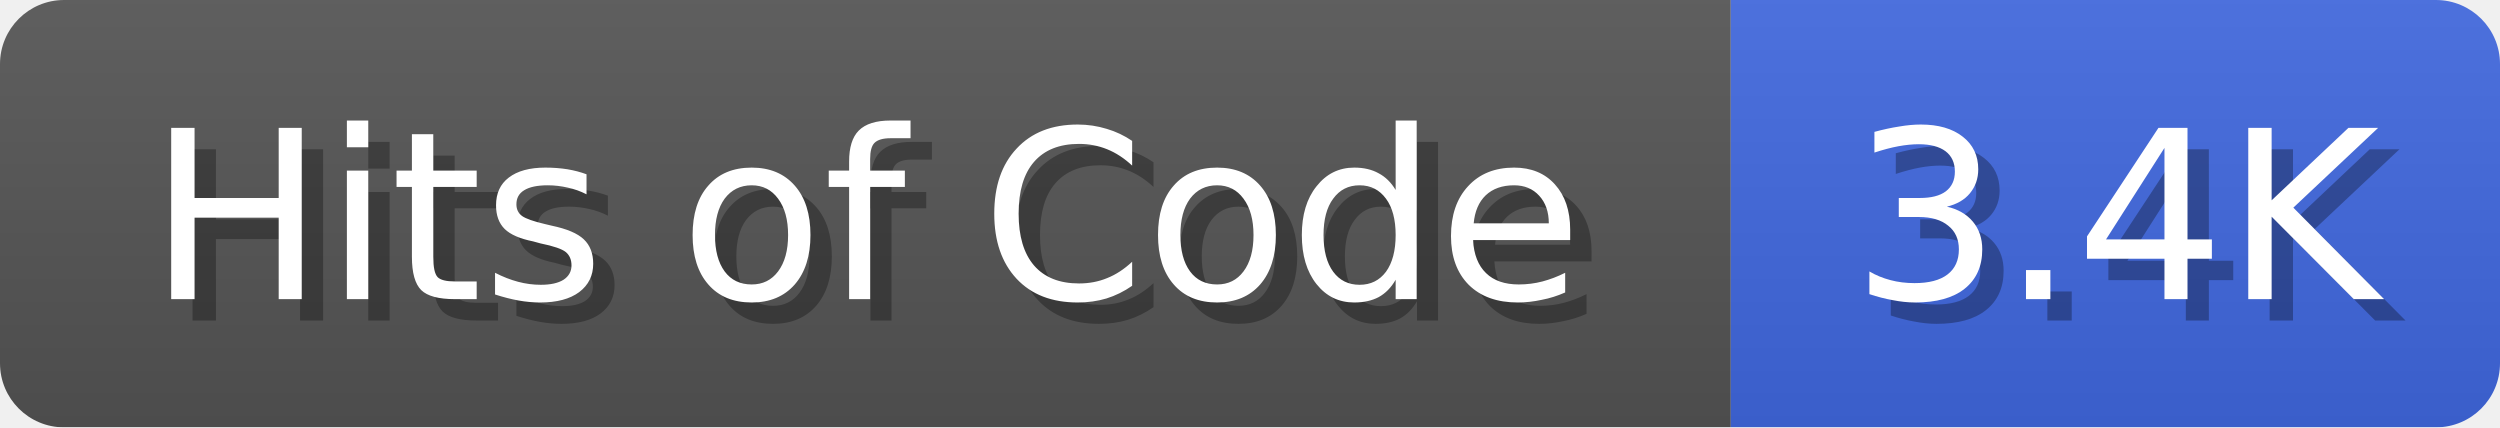
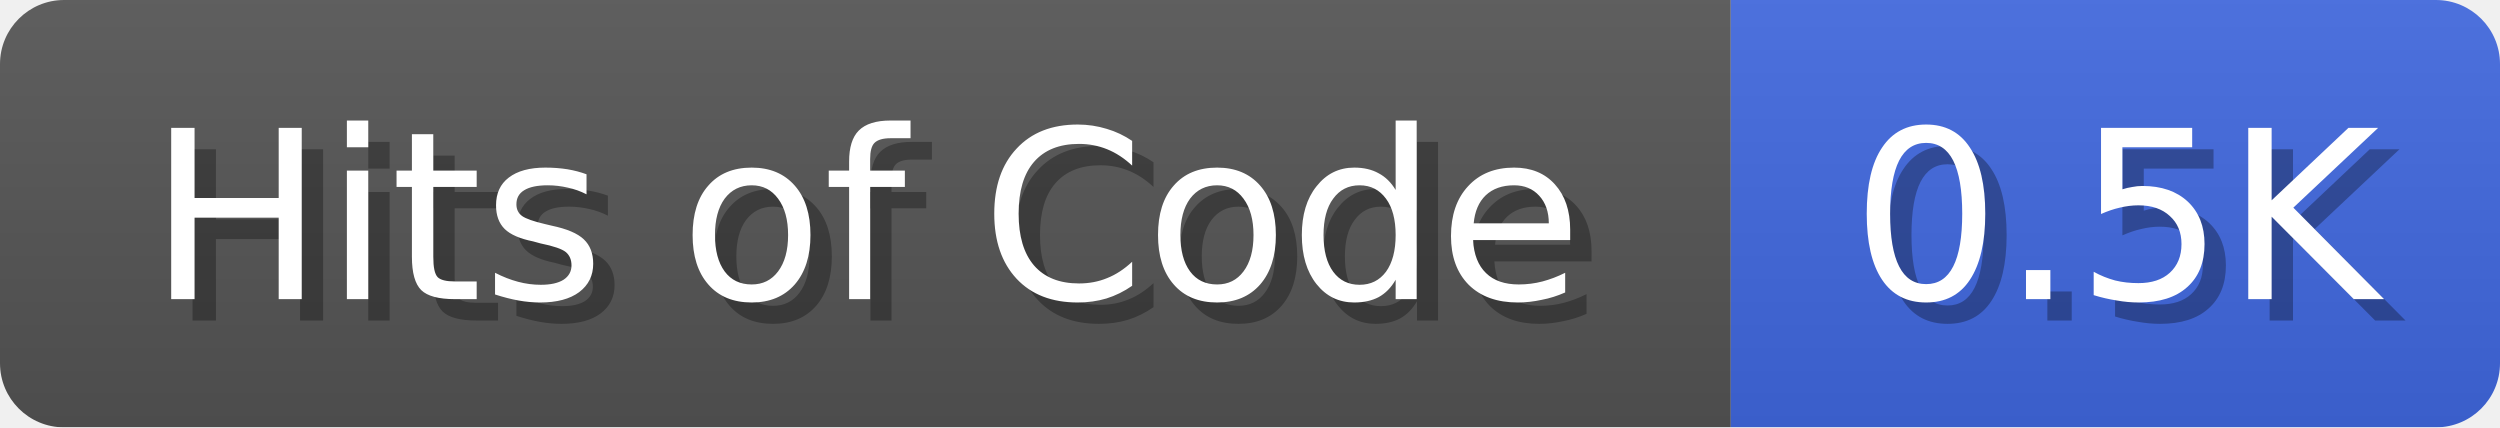
<svg xmlns="http://www.w3.org/2000/svg" width="117" height="20">
  <linearGradient id="b" x2="0" y2="100%">
    <stop offset="0" stop-color="#bbb" stop-opacity=".1" />
    <stop offset="1" stop-opacity=".1" />
  </linearGradient>
  <mask id="anybadge_1">
    <rect width="117" height="20" rx="3" fill="#fff" />
  </mask>
  <g mask="url(#anybadge_1)">
    <path fill="#555" d="M0 0h81v20H0z" />
    <path fill="#4169E1" d="M81 0h36v20H81z" />
    <path fill="url(#b)" d="M0 0h117v20H0z" />
  </g>
  <g fill="#fff" text-anchor="middle" font-family="DejaVu Sans,Verdana,Geneva,sans-serif" font-size="11">
    <text x="41.5" y="15" fill="#010101" fill-opacity=".3">Hits of Code</text>
    <text x="40.5" y="14">Hits of Code</text>
  </g>
  <g fill="#fff" text-anchor="middle" font-family="DejaVu Sans,Verdana,Geneva,sans-serif" font-size="11">
-     <text x="100.0" y="15" fill="#010101" fill-opacity=".3">3.4K</text>
-     <text x="99.0" y="14">3.4K</text>
+     <text x="100.0" y="15" fill="#010101" fill-opacity=".3">0.5K</text>
+     <text x="99.0" y="14">0.5K</text>
  </g>
</svg>
